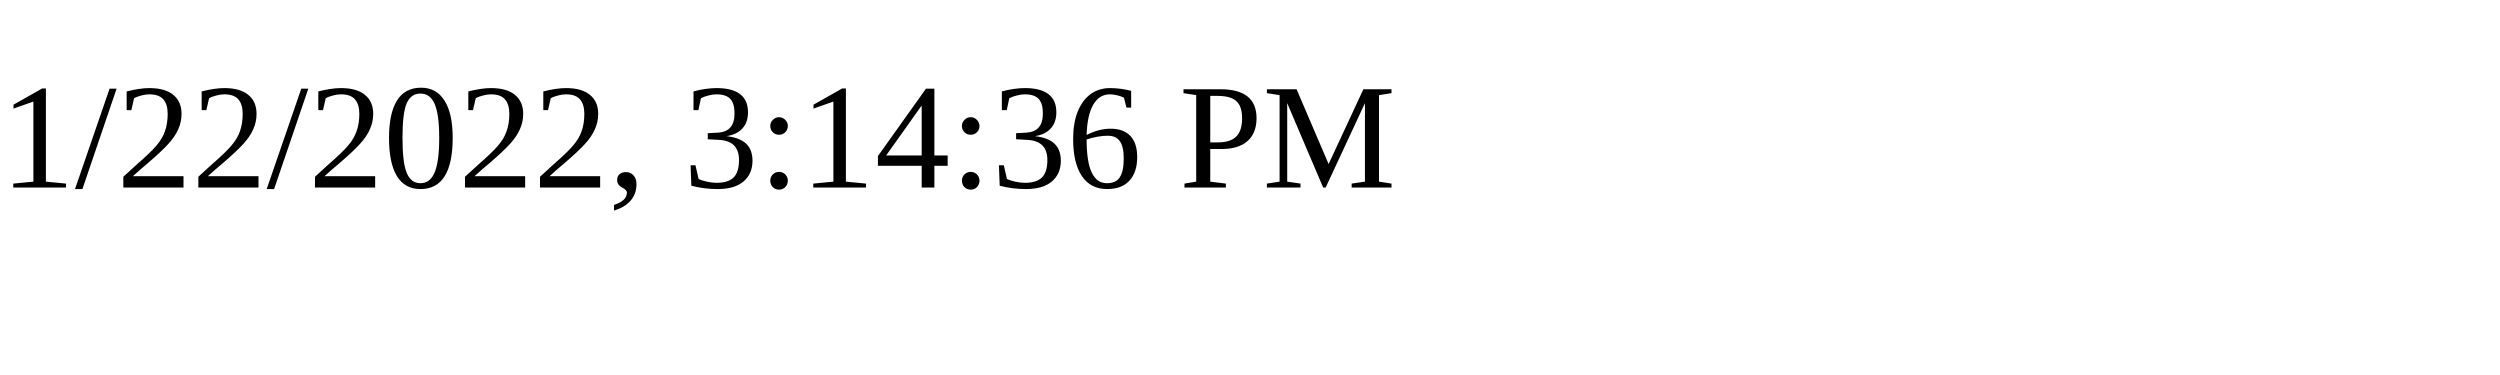
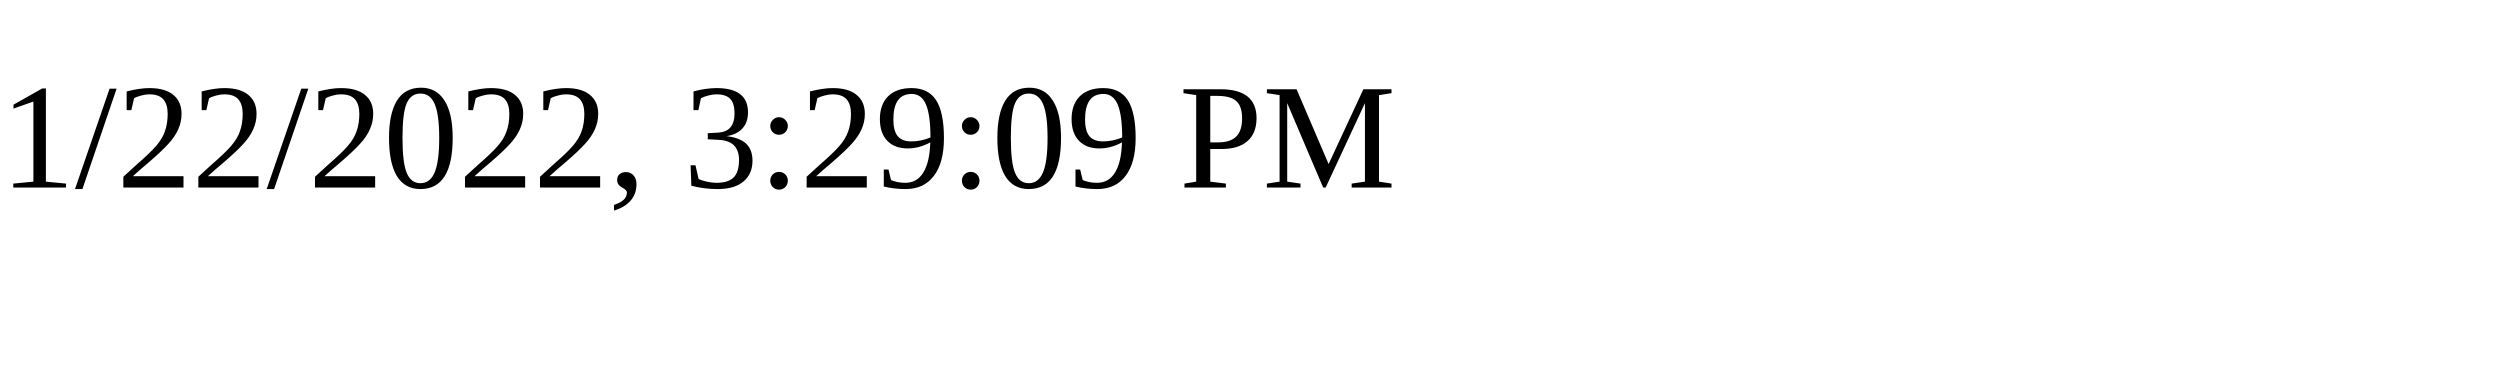
<svg xmlns="http://www.w3.org/2000/svg" height="30" width="200">
-   <text x="0" y="15">1/22/2022, 3:14:36 PM</text>
+   <text x="0" y="15">1/22/2022, 3:29:09 PM</text>
</svg>
